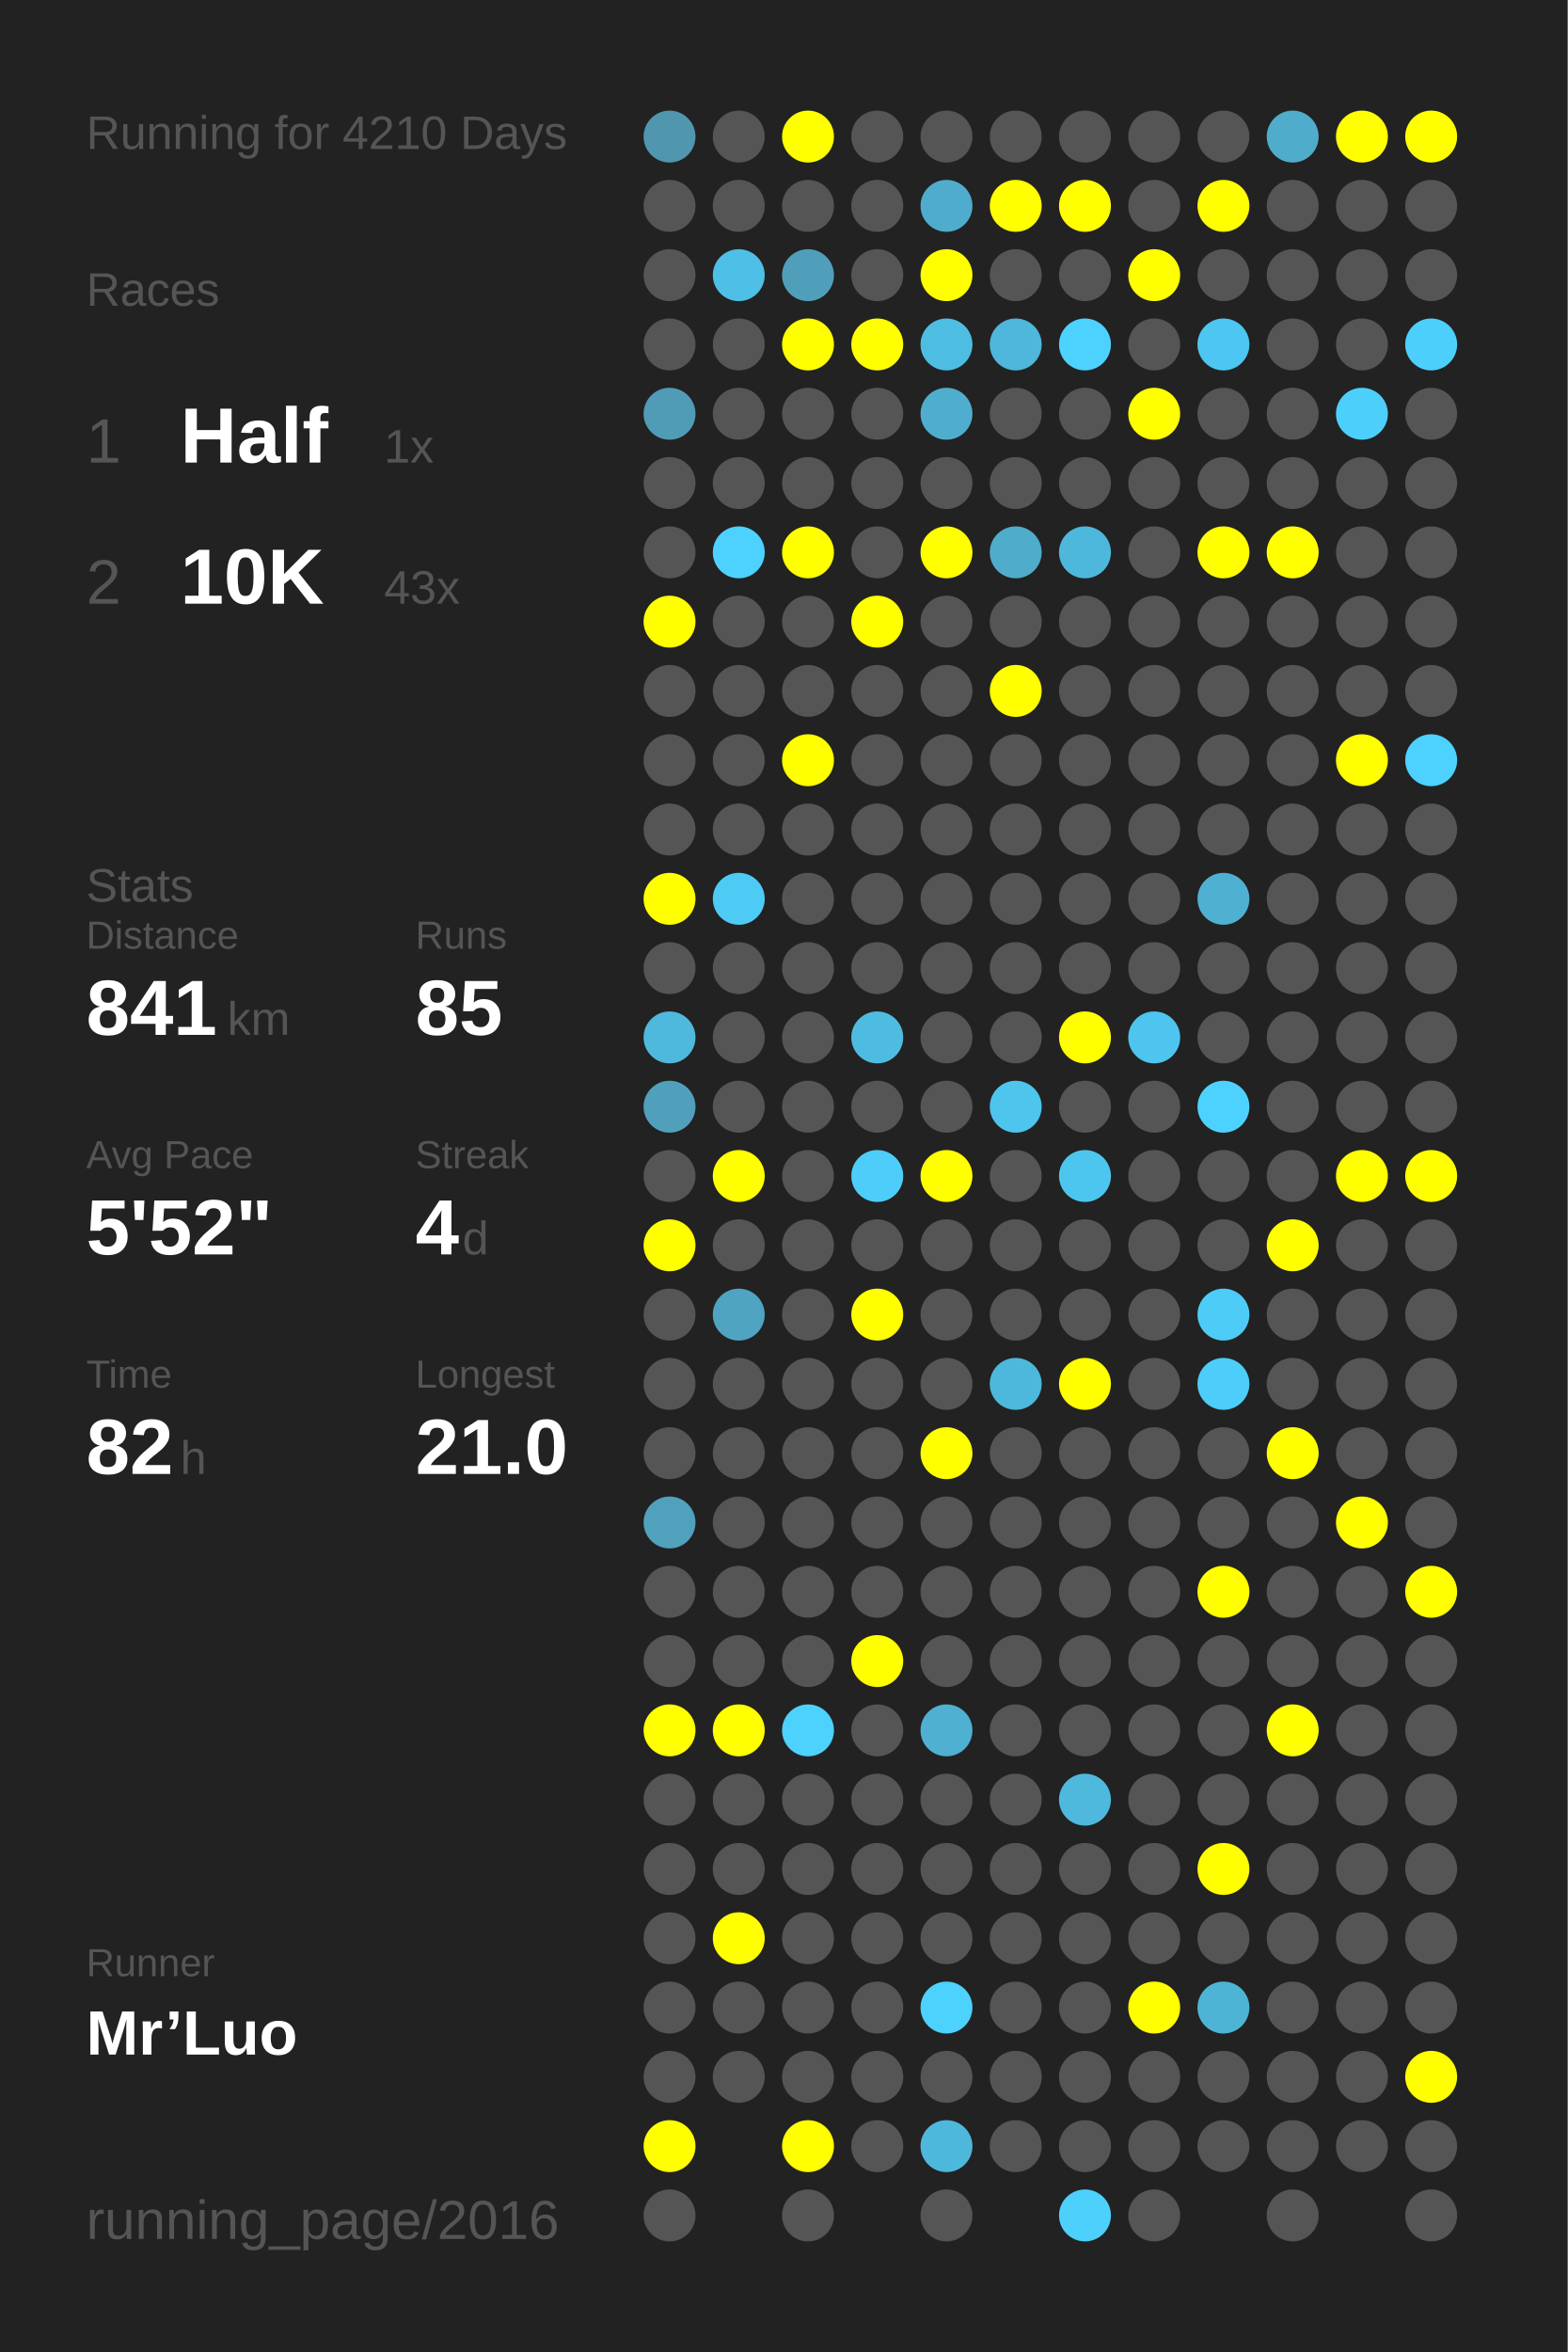
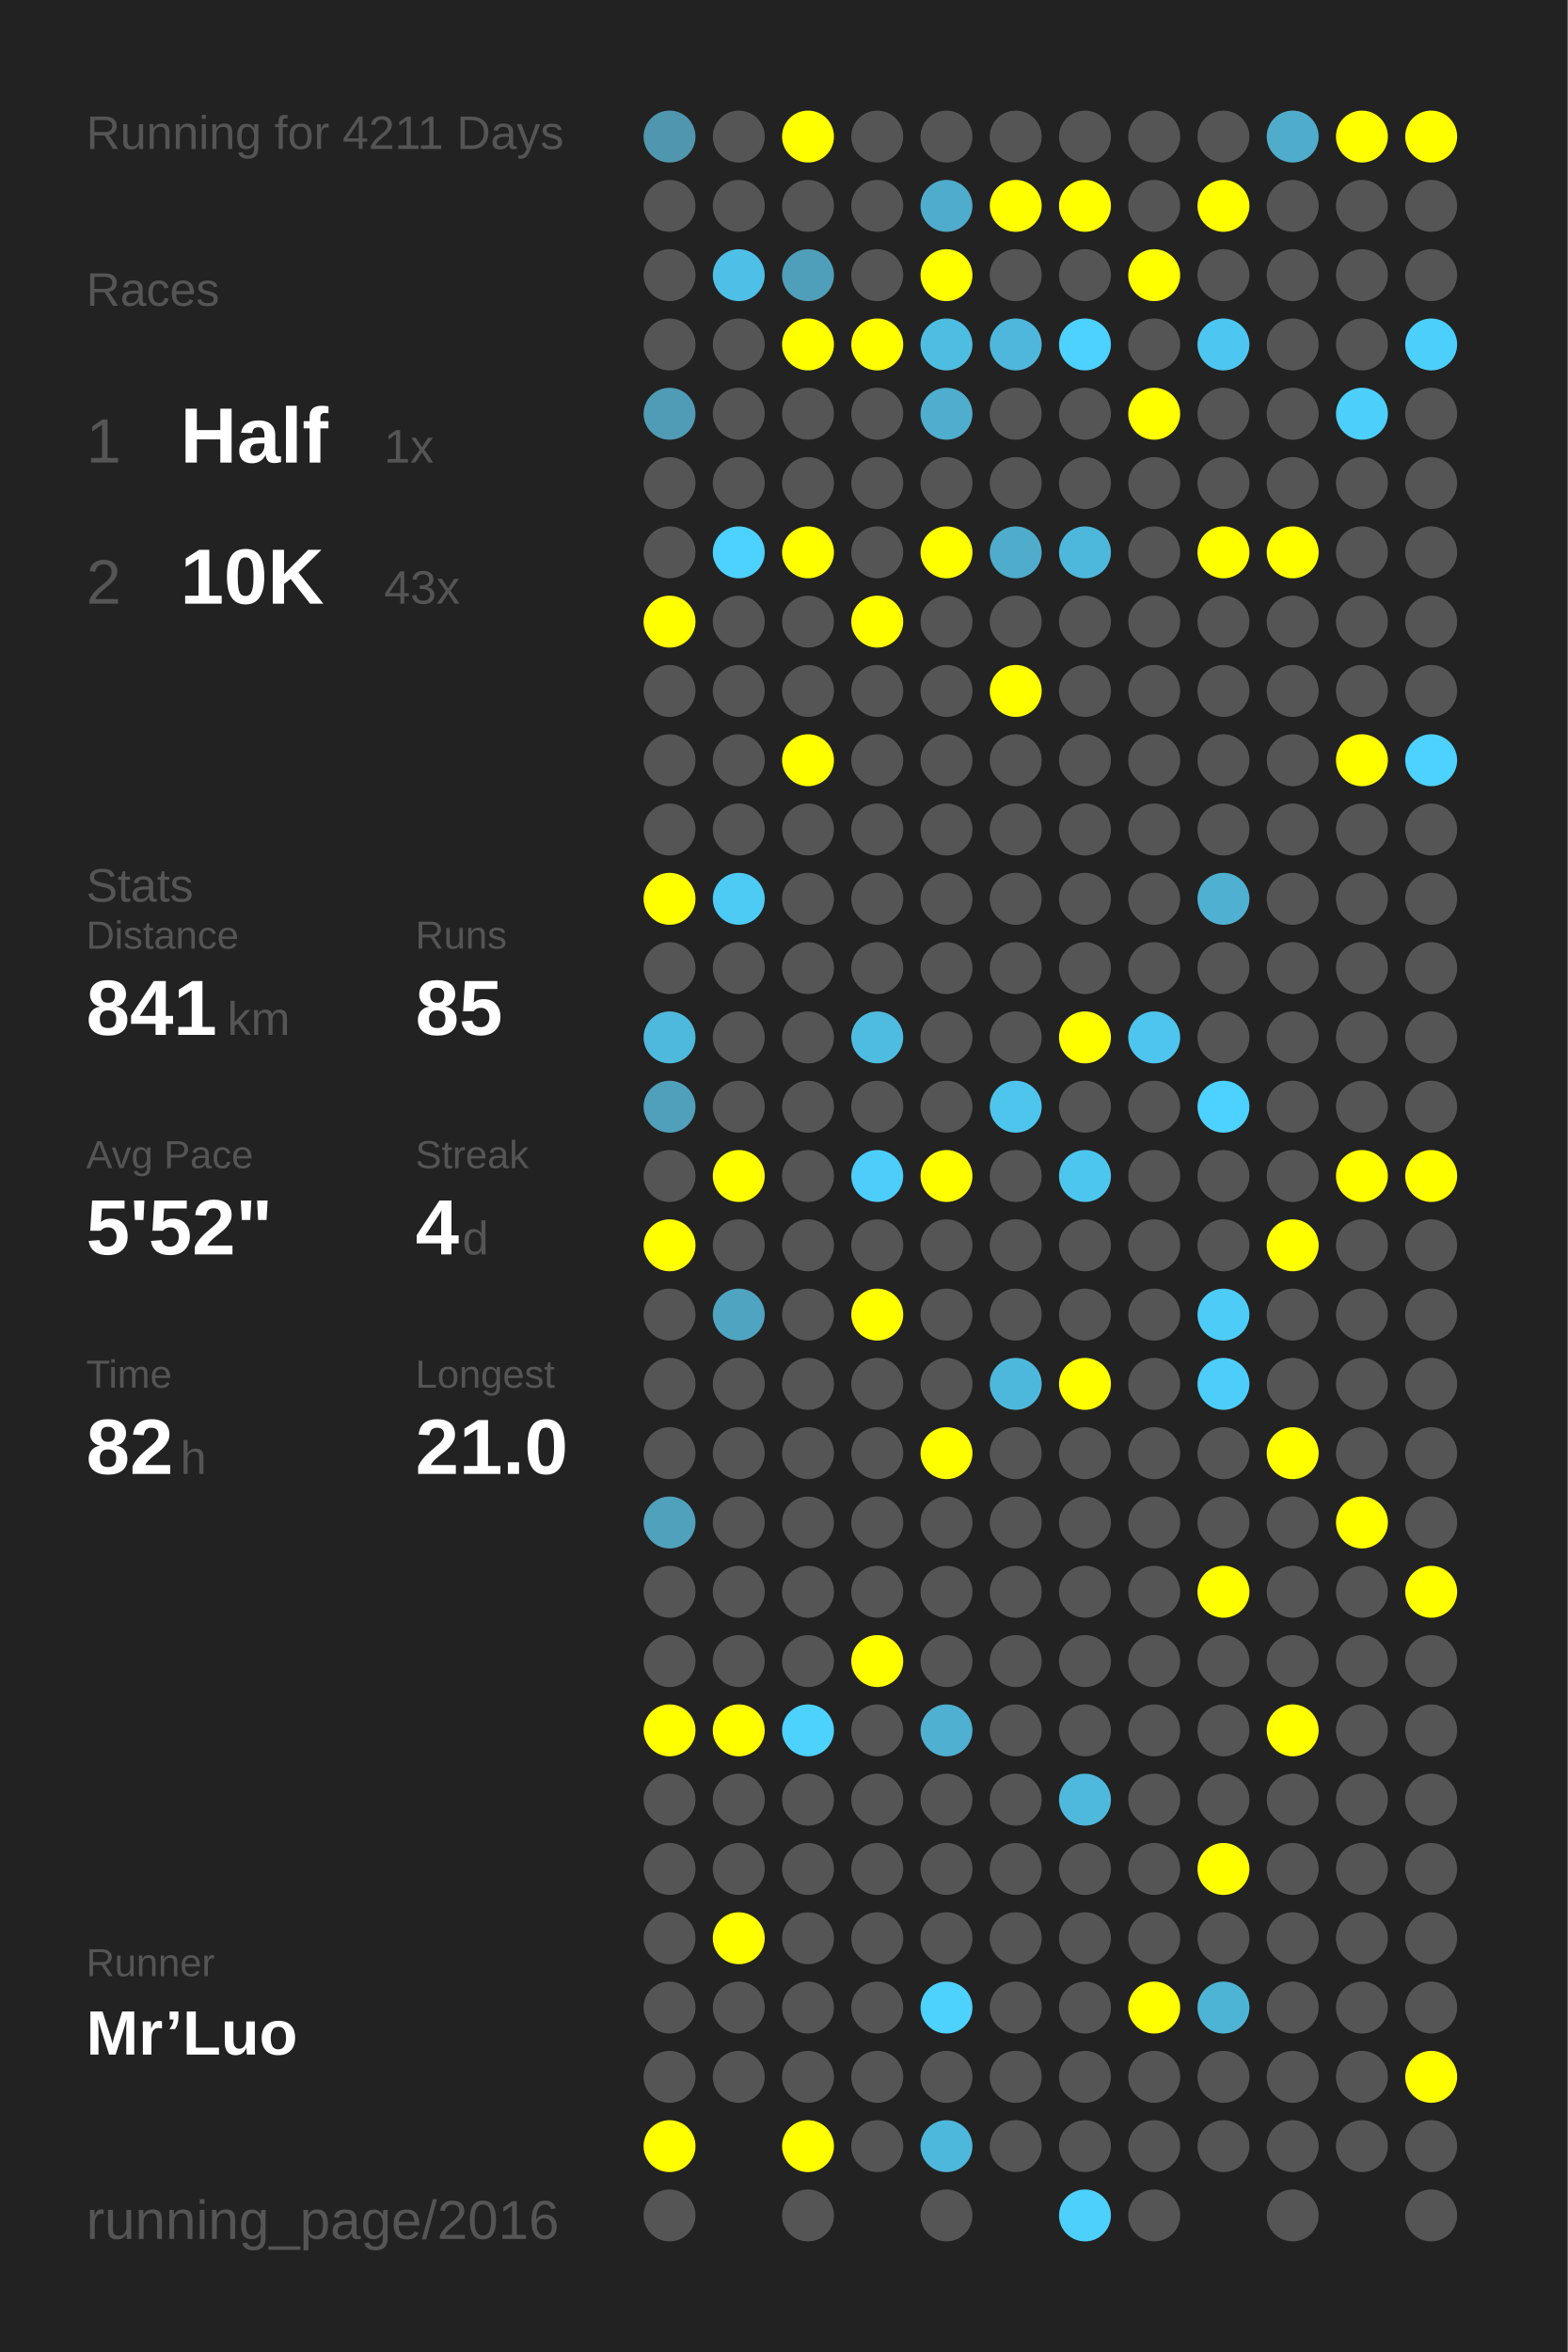
<svg xmlns="http://www.w3.org/2000/svg" baseProfile="full" height="300mm" version="1.1" viewBox="0,0,200,300" width="200mm">
  <defs />
  <rect fill="#222222" height="300" width="200" x="0" y="0" />
-   <text fill="#555555" style="font-size:6px; font-family:Arial;" x="11" y="19">Running for 4210 Days</text>
+   <text fill="#555555" style="font-size:6px; font-family:Arial;" x="11" y="19">Running for 4211 Days</text>
  <text fill="#555555" style="font-size:6px; font-family:Arial;" x="11" y="39">Races</text>
  <text fill="#555555" style="font-size:8px; font-family:Arial;" x="11" y="59">1</text>
  <text fill="#FFFFFF" style="font-size:10px; font-family:Arial; font-weight:bold;" x="23" y="59">Half</text>
  <text fill="#555555" style="font-size:6px; font-family:Arial;" x="49" y="59">1x</text>
  <text fill="#555555" style="font-size:8px; font-family:Arial;" x="11" y="77">2</text>
  <text fill="#FFFFFF" style="font-size:10px; font-family:Arial; font-weight:bold;" x="23" y="77">10K</text>
  <text fill="#555555" style="font-size:6px; font-family:Arial;" x="49" y="77">43x</text>
  <text fill="#555555" style="font-size:6px; font-family:Arial;" x="11" y="115">Stats</text>
  <text fill="#555555" style="font-size:5px; font-family:Arial;" x="11" y="121">Distance</text>
  <text fill="#FFFFFF" style="font-size:10px; font-family:Arial; font-weight:bold;" x="11" y="132">841</text>
  <text fill="#555555" style="font-size:6px; font-family:Arial;" x="29" y="132">km</text>
  <text fill="#555555" style="font-size:5px; font-family:Arial;" x="53" y="121">Runs</text>
  <text fill="#FFFFFF" style="font-size:10px; font-family:Arial; font-weight:bold;" x="53" y="132">85</text>
  <text fill="#555555" style="font-size:5px; font-family:Arial;" x="11" y="149">Avg Pace</text>
  <text fill="#FFFFFF" style="font-size:10px; font-family:Arial; font-weight:bold;" x="11" y="160">5'52"</text>
  <text fill="#555555" style="font-size:5px; font-family:Arial;" x="53" y="149">Streak</text>
  <text fill="#FFFFFF" style="font-size:10px; font-family:Arial; font-weight:bold;" x="53" y="160">4</text>
  <text fill="#555555" style="font-size:6px; font-family:Arial;" x="59" y="160">d</text>
  <text fill="#555555" style="font-size:5px; font-family:Arial;" x="11" y="177">Time</text>
  <text fill="#FFFFFF" style="font-size:10px; font-family:Arial; font-weight:bold;" x="11" y="188">82</text>
  <text fill="#555555" style="font-size:6px; font-family:Arial;" x="23" y="188">h</text>
  <text fill="#555555" style="font-size:5px; font-family:Arial;" x="53" y="177">Longest</text>
  <text fill="#FFFFFF" style="font-size:10px; font-family:Arial; font-weight:bold;" x="53" y="188">21.0</text>
  <text fill="#555555" style="font-size:5px; font-family:Arial;" x="11" y="252.065">Runner</text>
  <text fill="#FFFFFF" style="font-size:8px; font-family:Arial; font-weight:bold;" x="11" y="262.065">Mr’Luo</text>
  <text fill="#555555" style="font-size:7px; font-family:Arial;" x="11" y="285.581">running_page/2016</text>
  <circle cx="85.417" cy="17.419" fill="#5096ae" r="3.312" />
  <circle cx="85.417" cy="26.258" fill="#555555" r="3.312" />
  <circle cx="85.417" cy="35.097" fill="#555555" r="3.312" />
  <circle cx="85.417" cy="43.935" fill="#555555" r="3.312" />
  <circle cx="85.417" cy="52.774" fill="#509cb6" r="3.312" />
  <circle cx="85.417" cy="61.613" fill="#555555" r="3.312" />
  <circle cx="85.417" cy="70.452" fill="#555555" r="3.312" />
  <circle cx="85.417" cy="79.29" fill="#FFFF00" r="3.312" />
  <circle cx="85.417" cy="88.129" fill="#555555" r="3.312" />
  <circle cx="85.417" cy="96.968" fill="#555555" r="3.312" />
  <circle cx="85.417" cy="105.806" fill="#555555" r="3.312" />
  <circle cx="85.417" cy="114.645" fill="#FFFF00" r="3.312" />
  <circle cx="85.417" cy="123.484" fill="#555555" r="3.312" />
  <circle cx="85.417" cy="132.323" fill="#4eb9dd" r="3.312" />
  <circle cx="85.417" cy="141.161" fill="#50a0bc" r="3.312" />
  <circle cx="85.417" cy="150" fill="#555555" r="3.312" />
  <circle cx="85.417" cy="158.839" fill="#FFFF00" r="3.312" />
  <circle cx="85.417" cy="167.677" fill="#555555" r="3.312" />
  <circle cx="85.417" cy="176.516" fill="#555555" r="3.312" />
  <circle cx="85.417" cy="185.355" fill="#555555" r="3.312" />
  <circle cx="85.417" cy="194.194" fill="#50a1bc" r="3.312" />
  <circle cx="85.417" cy="203.032" fill="#555555" r="3.312" />
  <circle cx="85.417" cy="211.871" fill="#555555" r="3.312" />
  <circle cx="85.417" cy="220.71" fill="#FFFF00" r="3.312" />
  <circle cx="85.417" cy="229.548" fill="#555555" r="3.312" />
  <circle cx="85.417" cy="238.387" fill="#555555" r="3.312" />
  <circle cx="85.417" cy="247.226" fill="#555555" r="3.312" />
  <circle cx="85.417" cy="256.065" fill="#555555" r="3.312" />
  <circle cx="85.417" cy="264.903" fill="#555555" r="3.312" />
  <circle cx="85.417" cy="273.742" fill="#FFFF00" r="3.312" />
  <circle cx="85.417" cy="282.581" fill="#555555" r="3.312" />
  <circle cx="94.25" cy="17.419" fill="#555555" r="3.312" />
  <circle cx="94.25" cy="26.258" fill="#555555" r="3.312" />
  <circle cx="94.25" cy="35.097" fill="#4ebfe6" r="3.312" />
  <circle cx="94.25" cy="43.935" fill="#555555" r="3.312" />
  <circle cx="94.25" cy="52.774" fill="#555555" r="3.312" />
  <circle cx="94.25" cy="61.613" fill="#555555" r="3.312" />
  <circle cx="94.25" cy="70.452" fill="#4dd1fe" r="3.312" />
  <circle cx="94.25" cy="79.29" fill="#555555" r="3.312" />
  <circle cx="94.25" cy="88.129" fill="#555555" r="3.312" />
  <circle cx="94.25" cy="96.968" fill="#555555" r="3.312" />
  <circle cx="94.25" cy="105.806" fill="#555555" r="3.312" />
  <circle cx="94.25" cy="114.645" fill="#4dcbf5" r="3.312" />
  <circle cx="94.25" cy="123.484" fill="#555555" r="3.312" />
  <circle cx="94.25" cy="132.323" fill="#555555" r="3.312" />
  <circle cx="94.25" cy="141.161" fill="#555555" r="3.312" />
  <circle cx="94.25" cy="150" fill="#FFFF00" r="3.312" />
  <circle cx="94.25" cy="158.839" fill="#555555" r="3.312" />
  <circle cx="94.25" cy="167.677" fill="#4fa4c1" r="3.312" />
  <circle cx="94.25" cy="176.516" fill="#555555" r="3.312" />
  <circle cx="94.25" cy="185.355" fill="#555555" r="3.312" />
  <circle cx="94.25" cy="194.194" fill="#555555" r="3.312" />
  <circle cx="94.25" cy="203.032" fill="#555555" r="3.312" />
  <circle cx="94.25" cy="211.871" fill="#555555" r="3.312" />
  <circle cx="94.25" cy="220.71" fill="#FFFF00" r="3.312" />
  <circle cx="94.25" cy="229.548" fill="#555555" r="3.312" />
  <circle cx="94.25" cy="238.387" fill="#555555" r="3.312" />
  <circle cx="94.25" cy="247.226" fill="#FFFF00" r="3.312" />
  <circle cx="94.25" cy="256.065" fill="#555555" r="3.312" />
  <circle cx="94.25" cy="264.903" fill="#555555" r="3.312" />
  <circle cx="103.083" cy="17.419" fill="#FFFF00" r="3.312" />
  <circle cx="103.083" cy="26.258" fill="#555555" r="3.312" />
  <circle cx="103.083" cy="35.097" fill="#509fba" r="3.312" />
  <circle cx="103.083" cy="43.935" fill="#FFFF00" r="3.312" />
  <circle cx="103.083" cy="52.774" fill="#555555" r="3.312" />
  <circle cx="103.083" cy="61.613" fill="#555555" r="3.312" />
  <circle cx="103.083" cy="70.452" fill="#FFFF00" r="3.312" />
  <circle cx="103.083" cy="79.29" fill="#555555" r="3.312" />
  <circle cx="103.083" cy="88.129" fill="#555555" r="3.312" />
  <circle cx="103.083" cy="96.968" fill="#FFFF00" r="3.312" />
  <circle cx="103.083" cy="105.806" fill="#555555" r="3.312" />
  <circle cx="103.083" cy="114.645" fill="#555555" r="3.312" />
  <circle cx="103.083" cy="123.484" fill="#555555" r="3.312" />
  <circle cx="103.083" cy="132.323" fill="#555555" r="3.312" />
  <circle cx="103.083" cy="141.161" fill="#555555" r="3.312" />
  <circle cx="103.083" cy="150" fill="#555555" r="3.312" />
  <circle cx="103.083" cy="158.839" fill="#555555" r="3.312" />
  <circle cx="103.083" cy="167.677" fill="#555555" r="3.312" />
  <circle cx="103.083" cy="176.516" fill="#555555" r="3.312" />
  <circle cx="103.083" cy="185.355" fill="#555555" r="3.312" />
  <circle cx="103.083" cy="194.194" fill="#555555" r="3.312" />
  <circle cx="103.083" cy="203.032" fill="#555555" r="3.312" />
  <circle cx="103.083" cy="211.871" fill="#555555" r="3.312" />
  <circle cx="103.083" cy="220.71" fill="#4dd1fd" r="3.312" />
  <circle cx="103.083" cy="229.548" fill="#555555" r="3.312" />
  <circle cx="103.083" cy="238.387" fill="#555555" r="3.312" />
  <circle cx="103.083" cy="247.226" fill="#555555" r="3.312" />
  <circle cx="103.083" cy="256.065" fill="#555555" r="3.312" />
  <circle cx="103.083" cy="264.903" fill="#555555" r="3.312" />
  <circle cx="103.083" cy="273.742" fill="#FFFF00" r="3.312" />
  <circle cx="103.083" cy="282.581" fill="#555555" r="3.312" />
  <circle cx="111.917" cy="17.419" fill="#555555" r="3.312" />
  <circle cx="111.917" cy="26.258" fill="#555555" r="3.312" />
  <circle cx="111.917" cy="35.097" fill="#555555" r="3.312" />
  <circle cx="111.917" cy="43.935" fill="#FFFF00" r="3.312" />
  <circle cx="111.917" cy="52.774" fill="#555555" r="3.312" />
  <circle cx="111.917" cy="61.613" fill="#555555" r="3.312" />
  <circle cx="111.917" cy="70.452" fill="#555555" r="3.312" />
  <circle cx="111.917" cy="79.29" fill="#FFFF00" r="3.312" />
  <circle cx="111.917" cy="88.129" fill="#555555" r="3.312" />
  <circle cx="111.917" cy="96.968" fill="#555555" r="3.312" />
  <circle cx="111.917" cy="105.806" fill="#555555" r="3.312" />
  <circle cx="111.917" cy="114.645" fill="#555555" r="3.312" />
  <circle cx="111.917" cy="123.484" fill="#555555" r="3.312" />
  <circle cx="111.917" cy="132.323" fill="#4ebce1" r="3.312" />
  <circle cx="111.917" cy="141.161" fill="#555555" r="3.312" />
  <circle cx="111.917" cy="150" fill="#4dcefa" r="3.312" />
  <circle cx="111.917" cy="158.839" fill="#555555" r="3.312" />
  <circle cx="111.917" cy="167.677" fill="#FFFF00" r="3.312" />
  <circle cx="111.917" cy="176.516" fill="#555555" r="3.312" />
  <circle cx="111.917" cy="185.355" fill="#555555" r="3.312" />
  <circle cx="111.917" cy="194.194" fill="#555555" r="3.312" />
  <circle cx="111.917" cy="203.032" fill="#555555" r="3.312" />
  <circle cx="111.917" cy="211.871" fill="#FFFF00" r="3.312" />
  <circle cx="111.917" cy="220.71" fill="#555555" r="3.312" />
  <circle cx="111.917" cy="229.548" fill="#555555" r="3.312" />
  <circle cx="111.917" cy="238.387" fill="#555555" r="3.312" />
  <circle cx="111.917" cy="247.226" fill="#555555" r="3.312" />
  <circle cx="111.917" cy="256.065" fill="#555555" r="3.312" />
  <circle cx="111.917" cy="264.903" fill="#555555" r="3.312" />
  <circle cx="111.917" cy="273.742" fill="#555555" r="3.312" />
  <circle cx="120.75" cy="17.419" fill="#555555" r="3.312" />
  <circle cx="120.75" cy="26.258" fill="#4faccc" r="3.312" />
  <circle cx="120.75" cy="35.097" fill="#FFFF00" r="3.312" />
  <circle cx="120.75" cy="43.935" fill="#4ebde2" r="3.312" />
  <circle cx="120.75" cy="52.774" fill="#4faece" r="3.312" />
  <circle cx="120.75" cy="61.613" fill="#555555" r="3.312" />
  <circle cx="120.75" cy="70.452" fill="#FFFF00" r="3.312" />
  <circle cx="120.75" cy="79.29" fill="#555555" r="3.312" />
  <circle cx="120.75" cy="88.129" fill="#555555" r="3.312" />
  <circle cx="120.75" cy="96.968" fill="#555555" r="3.312" />
  <circle cx="120.75" cy="105.806" fill="#555555" r="3.312" />
  <circle cx="120.75" cy="114.645" fill="#555555" r="3.312" />
  <circle cx="120.75" cy="123.484" fill="#555555" r="3.312" />
  <circle cx="120.75" cy="132.323" fill="#555555" r="3.312" />
  <circle cx="120.75" cy="141.161" fill="#555555" r="3.312" />
  <circle cx="120.75" cy="150" fill="#FFFF00" r="3.312" />
  <circle cx="120.75" cy="158.839" fill="#555555" r="3.312" />
  <circle cx="120.75" cy="167.677" fill="#555555" r="3.312" />
  <circle cx="120.75" cy="176.516" fill="#555555" r="3.312" />
  <circle cx="120.75" cy="185.355" fill="#FFFF00" r="3.312" />
  <circle cx="120.75" cy="194.194" fill="#555555" r="3.312" />
  <circle cx="120.75" cy="203.032" fill="#555555" r="3.312" />
  <circle cx="120.75" cy="211.871" fill="#555555" r="3.312" />
  <circle cx="120.75" cy="220.71" fill="#4fb0d1" r="3.312" />
  <circle cx="120.75" cy="229.548" fill="#555555" r="3.312" />
  <circle cx="120.75" cy="238.387" fill="#555555" r="3.312" />
  <circle cx="120.75" cy="247.226" fill="#555555" r="3.312" />
  <circle cx="120.75" cy="256.065" fill="#4dd1fd" r="3.312" />
  <circle cx="120.75" cy="264.903" fill="#555555" r="3.312" />
  <circle cx="120.75" cy="273.742" fill="#4eb8dc" r="3.312" />
  <circle cx="120.75" cy="282.581" fill="#555555" r="3.312" />
  <circle cx="129.583" cy="17.419" fill="#555555" r="3.312" />
  <circle cx="129.583" cy="26.258" fill="#FFFF00" r="3.312" />
  <circle cx="129.583" cy="35.097" fill="#555555" r="3.312" />
  <circle cx="129.583" cy="43.935" fill="#4eb7db" r="3.312" />
  <circle cx="129.583" cy="52.774" fill="#555555" r="3.312" />
  <circle cx="129.583" cy="61.613" fill="#555555" r="3.312" />
  <circle cx="129.583" cy="70.452" fill="#4faccb" r="3.312" />
  <circle cx="129.583" cy="79.29" fill="#555555" r="3.312" />
  <circle cx="129.583" cy="88.129" fill="#FFFF00" r="3.312" />
  <circle cx="129.583" cy="96.968" fill="#555555" r="3.312" />
  <circle cx="129.583" cy="105.806" fill="#555555" r="3.312" />
  <circle cx="129.583" cy="114.645" fill="#555555" r="3.312" />
  <circle cx="129.583" cy="123.484" fill="#555555" r="3.312" />
  <circle cx="129.583" cy="132.323" fill="#555555" r="3.312" />
  <circle cx="129.583" cy="141.161" fill="#4dc5ed" r="3.312" />
  <circle cx="129.583" cy="150" fill="#555555" r="3.312" />
  <circle cx="129.583" cy="158.839" fill="#555555" r="3.312" />
  <circle cx="129.583" cy="167.677" fill="#555555" r="3.312" />
  <circle cx="129.583" cy="176.516" fill="#4eb8dc" r="3.312" />
  <circle cx="129.583" cy="185.355" fill="#555555" r="3.312" />
  <circle cx="129.583" cy="194.194" fill="#555555" r="3.312" />
  <circle cx="129.583" cy="203.032" fill="#555555" r="3.312" />
  <circle cx="129.583" cy="211.871" fill="#555555" r="3.312" />
  <circle cx="129.583" cy="220.71" fill="#555555" r="3.312" />
  <circle cx="129.583" cy="229.548" fill="#555555" r="3.312" />
  <circle cx="129.583" cy="238.387" fill="#555555" r="3.312" />
  <circle cx="129.583" cy="247.226" fill="#555555" r="3.312" />
  <circle cx="129.583" cy="256.065" fill="#555555" r="3.312" />
  <circle cx="129.583" cy="264.903" fill="#555555" r="3.312" />
  <circle cx="129.583" cy="273.742" fill="#555555" r="3.312" />
  <circle cx="138.417" cy="17.419" fill="#555555" r="3.312" />
  <circle cx="138.417" cy="26.258" fill="#FFFF00" r="3.312" />
  <circle cx="138.417" cy="35.097" fill="#555555" r="3.312" />
  <circle cx="138.417" cy="43.935" fill="#4dd1fe" r="3.312" />
  <circle cx="138.417" cy="52.774" fill="#555555" r="3.312" />
  <circle cx="138.417" cy="61.613" fill="#555555" r="3.312" />
  <circle cx="138.417" cy="70.452" fill="#4eb8dc" r="3.312" />
  <circle cx="138.417" cy="79.29" fill="#555555" r="3.312" />
  <circle cx="138.417" cy="88.129" fill="#555555" r="3.312" />
  <circle cx="138.417" cy="96.968" fill="#555555" r="3.312" />
  <circle cx="138.417" cy="105.806" fill="#555555" r="3.312" />
  <circle cx="138.417" cy="114.645" fill="#555555" r="3.312" />
  <circle cx="138.417" cy="123.484" fill="#555555" r="3.312" />
  <circle cx="138.417" cy="132.323" fill="#FFFF00" r="3.312" />
  <circle cx="138.417" cy="141.161" fill="#555555" r="3.312" />
  <circle cx="138.417" cy="150" fill="#4dc6ef" r="3.312" />
  <circle cx="138.417" cy="158.839" fill="#555555" r="3.312" />
  <circle cx="138.417" cy="167.677" fill="#555555" r="3.312" />
  <circle cx="138.417" cy="176.516" fill="#FFFF00" r="3.312" />
  <circle cx="138.417" cy="185.355" fill="#555555" r="3.312" />
  <circle cx="138.417" cy="194.194" fill="#555555" r="3.312" />
  <circle cx="138.417" cy="203.032" fill="#555555" r="3.312" />
  <circle cx="138.417" cy="211.871" fill="#555555" r="3.312" />
  <circle cx="138.417" cy="220.71" fill="#555555" r="3.312" />
  <circle cx="138.417" cy="229.548" fill="#4eb9dd" r="3.312" />
  <circle cx="138.417" cy="238.387" fill="#555555" r="3.312" />
  <circle cx="138.417" cy="247.226" fill="#555555" r="3.312" />
  <circle cx="138.417" cy="256.065" fill="#555555" r="3.312" />
  <circle cx="138.417" cy="264.903" fill="#555555" r="3.312" />
  <circle cx="138.417" cy="273.742" fill="#555555" r="3.312" />
  <circle cx="138.417" cy="282.581" fill="#4dd0fc" r="3.312" />
  <circle cx="147.25" cy="17.419" fill="#555555" r="3.312" />
  <circle cx="147.25" cy="26.258" fill="#555555" r="3.312" />
  <circle cx="147.25" cy="35.097" fill="#FFFF00" r="3.312" />
  <circle cx="147.25" cy="43.935" fill="#555555" r="3.312" />
  <circle cx="147.25" cy="52.774" fill="#FFFF00" r="3.312" />
  <circle cx="147.25" cy="61.613" fill="#555555" r="3.312" />
  <circle cx="147.25" cy="70.452" fill="#555555" r="3.312" />
  <circle cx="147.25" cy="79.29" fill="#555555" r="3.312" />
  <circle cx="147.25" cy="88.129" fill="#555555" r="3.312" />
  <circle cx="147.25" cy="96.968" fill="#555555" r="3.312" />
  <circle cx="147.25" cy="105.806" fill="#555555" r="3.312" />
  <circle cx="147.25" cy="114.645" fill="#555555" r="3.312" />
  <circle cx="147.25" cy="123.484" fill="#555555" r="3.312" />
  <circle cx="147.25" cy="132.323" fill="#4dc5ee" r="3.312" />
  <circle cx="147.25" cy="141.161" fill="#555555" r="3.312" />
  <circle cx="147.25" cy="150" fill="#555555" r="3.312" />
  <circle cx="147.25" cy="158.839" fill="#555555" r="3.312" />
  <circle cx="147.25" cy="167.677" fill="#555555" r="3.312" />
  <circle cx="147.25" cy="176.516" fill="#555555" r="3.312" />
  <circle cx="147.25" cy="185.355" fill="#555555" r="3.312" />
  <circle cx="147.25" cy="194.194" fill="#555555" r="3.312" />
  <circle cx="147.25" cy="203.032" fill="#555555" r="3.312" />
  <circle cx="147.25" cy="211.871" fill="#555555" r="3.312" />
  <circle cx="147.25" cy="220.71" fill="#555555" r="3.312" />
  <circle cx="147.25" cy="229.548" fill="#555555" r="3.312" />
  <circle cx="147.25" cy="238.387" fill="#555555" r="3.312" />
  <circle cx="147.25" cy="247.226" fill="#555555" r="3.312" />
  <circle cx="147.25" cy="256.065" fill="#FFFF00" r="3.312" />
  <circle cx="147.25" cy="264.903" fill="#555555" r="3.312" />
  <circle cx="147.25" cy="273.742" fill="#555555" r="3.312" />
  <circle cx="147.25" cy="282.581" fill="#555555" r="3.312" />
  <circle cx="156.083" cy="17.419" fill="#555555" r="3.312" />
  <circle cx="156.083" cy="26.258" fill="#FFFF00" r="3.312" />
  <circle cx="156.083" cy="35.097" fill="#555555" r="3.312" />
  <circle cx="156.083" cy="43.935" fill="#4dc7f1" r="3.312" />
  <circle cx="156.083" cy="52.774" fill="#555555" r="3.312" />
  <circle cx="156.083" cy="61.613" fill="#555555" r="3.312" />
  <circle cx="156.083" cy="70.452" fill="#FFFF00" r="3.312" />
  <circle cx="156.083" cy="79.29" fill="#555555" r="3.312" />
  <circle cx="156.083" cy="88.129" fill="#555555" r="3.312" />
  <circle cx="156.083" cy="96.968" fill="#555555" r="3.312" />
  <circle cx="156.083" cy="105.806" fill="#555555" r="3.312" />
  <circle cx="156.083" cy="114.645" fill="#4fb0d1" r="3.312" />
  <circle cx="156.083" cy="123.484" fill="#555555" r="3.312" />
  <circle cx="156.083" cy="132.323" fill="#555555" r="3.312" />
  <circle cx="156.083" cy="141.161" fill="#4dd1fe" r="3.312" />
  <circle cx="156.083" cy="150" fill="#555555" r="3.312" />
  <circle cx="156.083" cy="158.839" fill="#555555" r="3.312" />
  <circle cx="156.083" cy="167.677" fill="#4dccf7" r="3.312" />
  <circle cx="156.083" cy="176.516" fill="#4dcdf9" r="3.312" />
  <circle cx="156.083" cy="185.355" fill="#555555" r="3.312" />
  <circle cx="156.083" cy="194.194" fill="#555555" r="3.312" />
  <circle cx="156.083" cy="203.032" fill="#FFFF00" r="3.312" />
  <circle cx="156.083" cy="211.871" fill="#555555" r="3.312" />
  <circle cx="156.083" cy="220.71" fill="#555555" r="3.312" />
  <circle cx="156.083" cy="229.548" fill="#555555" r="3.312" />
  <circle cx="156.083" cy="238.387" fill="#FFFF00" r="3.312" />
  <circle cx="156.083" cy="247.226" fill="#555555" r="3.312" />
  <circle cx="156.083" cy="256.065" fill="#4eb4d6" r="3.312" />
  <circle cx="156.083" cy="264.903" fill="#555555" r="3.312" />
  <circle cx="156.083" cy="273.742" fill="#555555" r="3.312" />
  <circle cx="164.917" cy="17.419" fill="#4faccb" r="3.312" />
  <circle cx="164.917" cy="26.258" fill="#555555" r="3.312" />
  <circle cx="164.917" cy="35.097" fill="#555555" r="3.312" />
  <circle cx="164.917" cy="43.935" fill="#555555" r="3.312" />
  <circle cx="164.917" cy="52.774" fill="#555555" r="3.312" />
  <circle cx="164.917" cy="61.613" fill="#555555" r="3.312" />
  <circle cx="164.917" cy="70.452" fill="#FFFF00" r="3.312" />
  <circle cx="164.917" cy="79.29" fill="#555555" r="3.312" />
  <circle cx="164.917" cy="88.129" fill="#555555" r="3.312" />
  <circle cx="164.917" cy="96.968" fill="#555555" r="3.312" />
  <circle cx="164.917" cy="105.806" fill="#555555" r="3.312" />
  <circle cx="164.917" cy="114.645" fill="#555555" r="3.312" />
  <circle cx="164.917" cy="123.484" fill="#555555" r="3.312" />
  <circle cx="164.917" cy="132.323" fill="#555555" r="3.312" />
  <circle cx="164.917" cy="141.161" fill="#555555" r="3.312" />
  <circle cx="164.917" cy="150" fill="#555555" r="3.312" />
  <circle cx="164.917" cy="158.839" fill="#FFFF00" r="3.312" />
  <circle cx="164.917" cy="167.677" fill="#555555" r="3.312" />
  <circle cx="164.917" cy="176.516" fill="#555555" r="3.312" />
  <circle cx="164.917" cy="185.355" fill="#FFFF00" r="3.312" />
  <circle cx="164.917" cy="194.194" fill="#555555" r="3.312" />
  <circle cx="164.917" cy="203.032" fill="#555555" r="3.312" />
  <circle cx="164.917" cy="211.871" fill="#555555" r="3.312" />
  <circle cx="164.917" cy="220.71" fill="#FFFF00" r="3.312" />
  <circle cx="164.917" cy="229.548" fill="#555555" r="3.312" />
  <circle cx="164.917" cy="238.387" fill="#555555" r="3.312" />
  <circle cx="164.917" cy="247.226" fill="#555555" r="3.312" />
  <circle cx="164.917" cy="256.065" fill="#555555" r="3.312" />
  <circle cx="164.917" cy="264.903" fill="#555555" r="3.312" />
  <circle cx="164.917" cy="273.742" fill="#555555" r="3.312" />
  <circle cx="164.917" cy="282.581" fill="#555555" r="3.312" />
  <circle cx="173.75" cy="17.419" fill="#FFFF00" r="3.312" />
  <circle cx="173.75" cy="26.258" fill="#555555" r="3.312" />
  <circle cx="173.75" cy="35.097" fill="#555555" r="3.312" />
  <circle cx="173.75" cy="43.935" fill="#555555" r="3.312" />
  <circle cx="173.75" cy="52.774" fill="#4dcffb" r="3.312" />
  <circle cx="173.75" cy="61.613" fill="#555555" r="3.312" />
  <circle cx="173.75" cy="70.452" fill="#555555" r="3.312" />
  <circle cx="173.75" cy="79.29" fill="#555555" r="3.312" />
  <circle cx="173.75" cy="88.129" fill="#555555" r="3.312" />
  <circle cx="173.75" cy="96.968" fill="#FFFF00" r="3.312" />
  <circle cx="173.75" cy="105.806" fill="#555555" r="3.312" />
  <circle cx="173.75" cy="114.645" fill="#555555" r="3.312" />
  <circle cx="173.75" cy="123.484" fill="#555555" r="3.312" />
  <circle cx="173.75" cy="132.323" fill="#555555" r="3.312" />
  <circle cx="173.75" cy="141.161" fill="#555555" r="3.312" />
  <circle cx="173.75" cy="150" fill="#FFFF00" r="3.312" />
  <circle cx="173.75" cy="158.839" fill="#555555" r="3.312" />
  <circle cx="173.75" cy="167.677" fill="#555555" r="3.312" />
  <circle cx="173.75" cy="176.516" fill="#555555" r="3.312" />
  <circle cx="173.75" cy="185.355" fill="#555555" r="3.312" />
  <circle cx="173.75" cy="194.194" fill="#FFFF00" r="3.312" />
  <circle cx="173.75" cy="203.032" fill="#555555" r="3.312" />
  <circle cx="173.75" cy="211.871" fill="#555555" r="3.312" />
  <circle cx="173.75" cy="220.71" fill="#555555" r="3.312" />
  <circle cx="173.75" cy="229.548" fill="#555555" r="3.312" />
  <circle cx="173.75" cy="238.387" fill="#555555" r="3.312" />
  <circle cx="173.75" cy="247.226" fill="#555555" r="3.312" />
  <circle cx="173.75" cy="256.065" fill="#555555" r="3.312" />
  <circle cx="173.75" cy="264.903" fill="#555555" r="3.312" />
  <circle cx="173.75" cy="273.742" fill="#555555" r="3.312" />
  <circle cx="182.583" cy="17.419" fill="#FFFF00" r="3.312" />
  <circle cx="182.583" cy="26.258" fill="#555555" r="3.312" />
  <circle cx="182.583" cy="35.097" fill="#555555" r="3.312" />
  <circle cx="182.583" cy="43.935" fill="#4dcffc" r="3.312" />
  <circle cx="182.583" cy="52.774" fill="#555555" r="3.312" />
  <circle cx="182.583" cy="61.613" fill="#555555" r="3.312" />
  <circle cx="182.583" cy="70.452" fill="#555555" r="3.312" />
  <circle cx="182.583" cy="79.29" fill="#555555" r="3.312" />
  <circle cx="182.583" cy="88.129" fill="#555555" r="3.312" />
  <circle cx="182.583" cy="96.968" fill="#4dd1fe" r="3.312" />
  <circle cx="182.583" cy="105.806" fill="#555555" r="3.312" />
  <circle cx="182.583" cy="114.645" fill="#555555" r="3.312" />
  <circle cx="182.583" cy="123.484" fill="#555555" r="3.312" />
  <circle cx="182.583" cy="132.323" fill="#555555" r="3.312" />
  <circle cx="182.583" cy="141.161" fill="#555555" r="3.312" />
  <circle cx="182.583" cy="150" fill="#FFFF00" r="3.312" />
  <circle cx="182.583" cy="158.839" fill="#555555" r="3.312" />
  <circle cx="182.583" cy="167.677" fill="#555555" r="3.312" />
  <circle cx="182.583" cy="176.516" fill="#555555" r="3.312" />
  <circle cx="182.583" cy="185.355" fill="#555555" r="3.312" />
  <circle cx="182.583" cy="194.194" fill="#555555" r="3.312" />
  <circle cx="182.583" cy="203.032" fill="#FFFF00" r="3.312" />
  <circle cx="182.583" cy="211.871" fill="#555555" r="3.312" />
  <circle cx="182.583" cy="220.71" fill="#555555" r="3.312" />
  <circle cx="182.583" cy="229.548" fill="#555555" r="3.312" />
  <circle cx="182.583" cy="238.387" fill="#555555" r="3.312" />
  <circle cx="182.583" cy="247.226" fill="#555555" r="3.312" />
  <circle cx="182.583" cy="256.065" fill="#555555" r="3.312" />
  <circle cx="182.583" cy="264.903" fill="#FFFF00" r="3.312" />
  <circle cx="182.583" cy="273.742" fill="#555555" r="3.312" />
  <circle cx="182.583" cy="282.581" fill="#555555" r="3.312" />
</svg>
